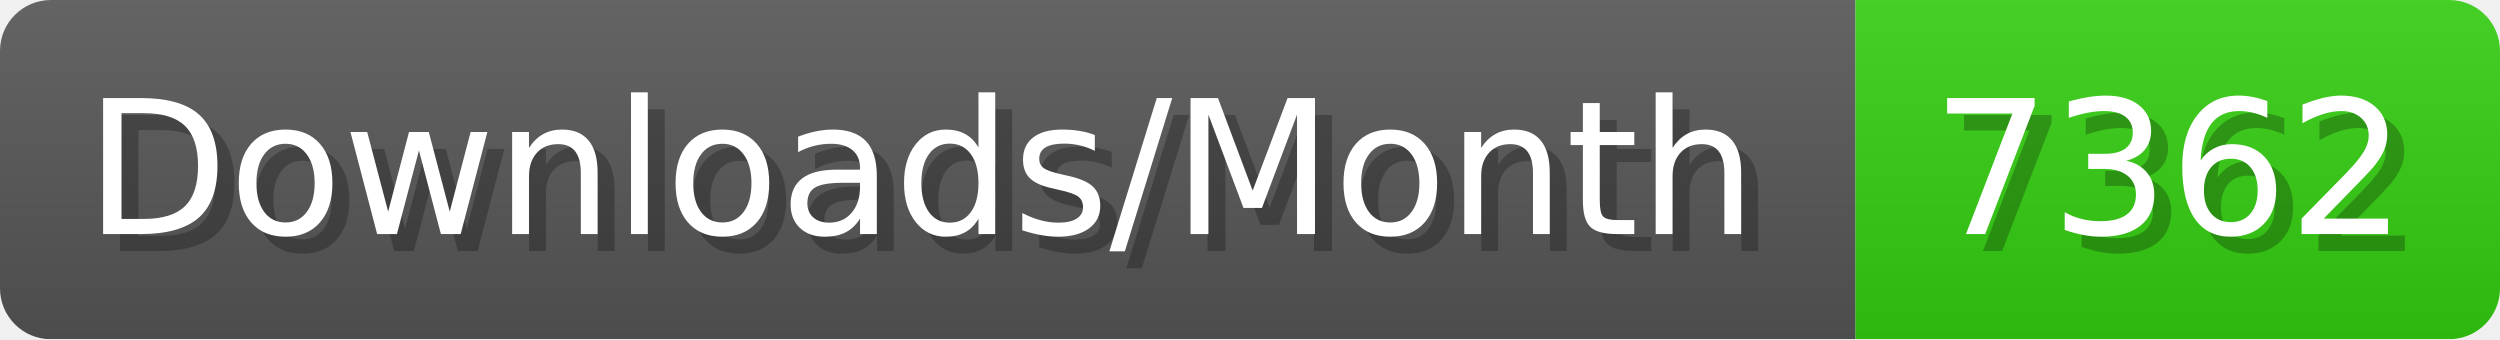
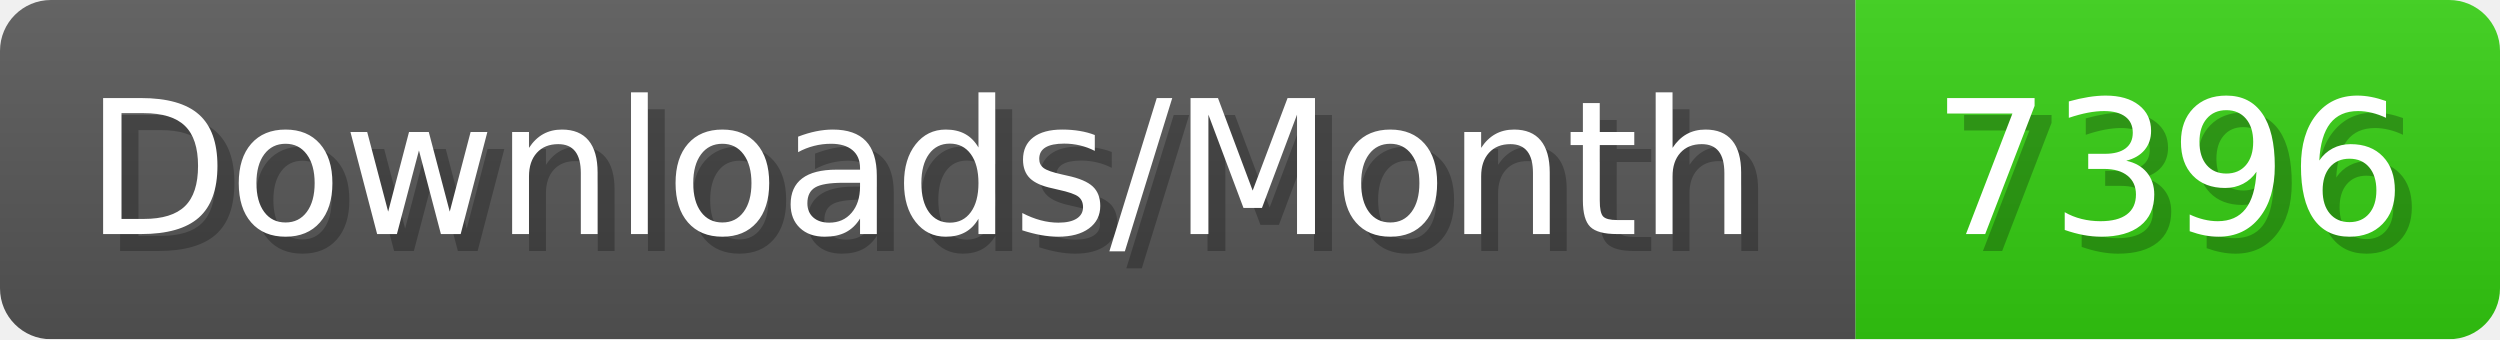
- <svg xmlns="http://www.w3.org/2000/svg" width="147.4" height="20" viewBox="0 0 1474 200" role="img" aria-label="Downloads/Month: 7362">
+ <svg xmlns="http://www.w3.org/2000/svg" width="147.4" height="20" viewBox="0 0 1474 200" role="img" aria-label="Downloads/Month: 7396">
  <linearGradient id="YlXUI" x2="0" y2="100%">
    <stop offset="0" stop-opacity=".1" stop-color="#EEE" />
    <stop offset="1" stop-opacity=".1" />
  </linearGradient>
  <mask id="JHhop">
    <rect width="1474" height="200" rx="30" fill="#FFF" />
  </mask>
  <g mask="url(#JHhop)">
    <rect width="1094" height="200" fill="#555" />
    <rect width="380" height="200" fill="#3C1" x="1094" />
    <rect width="1474" height="200" fill="url(#YlXUI)" />
  </g>
  <g aria-hidden="true" fill="#fff" text-anchor="start" font-family="Verdana,DejaVu Sans,sans-serif" font-size="110">
    <text x="60" y="148" textLength="994" fill="#000" opacity="0.25">Downloads/Month</text>
    <text x="50" y="138" textLength="994">Downloads/Month</text>
-     <text x="1149" y="148" textLength="280" fill="#000" opacity="0.25">7362</text>
-     <text x="1139" y="138" textLength="280">7362</text>
+     <text x="1149" y="148" textLength="280" fill="#000" opacity="0.25">7396</text>
+     <text x="1139" y="138" textLength="280">7396</text>
  </g>
</svg>
